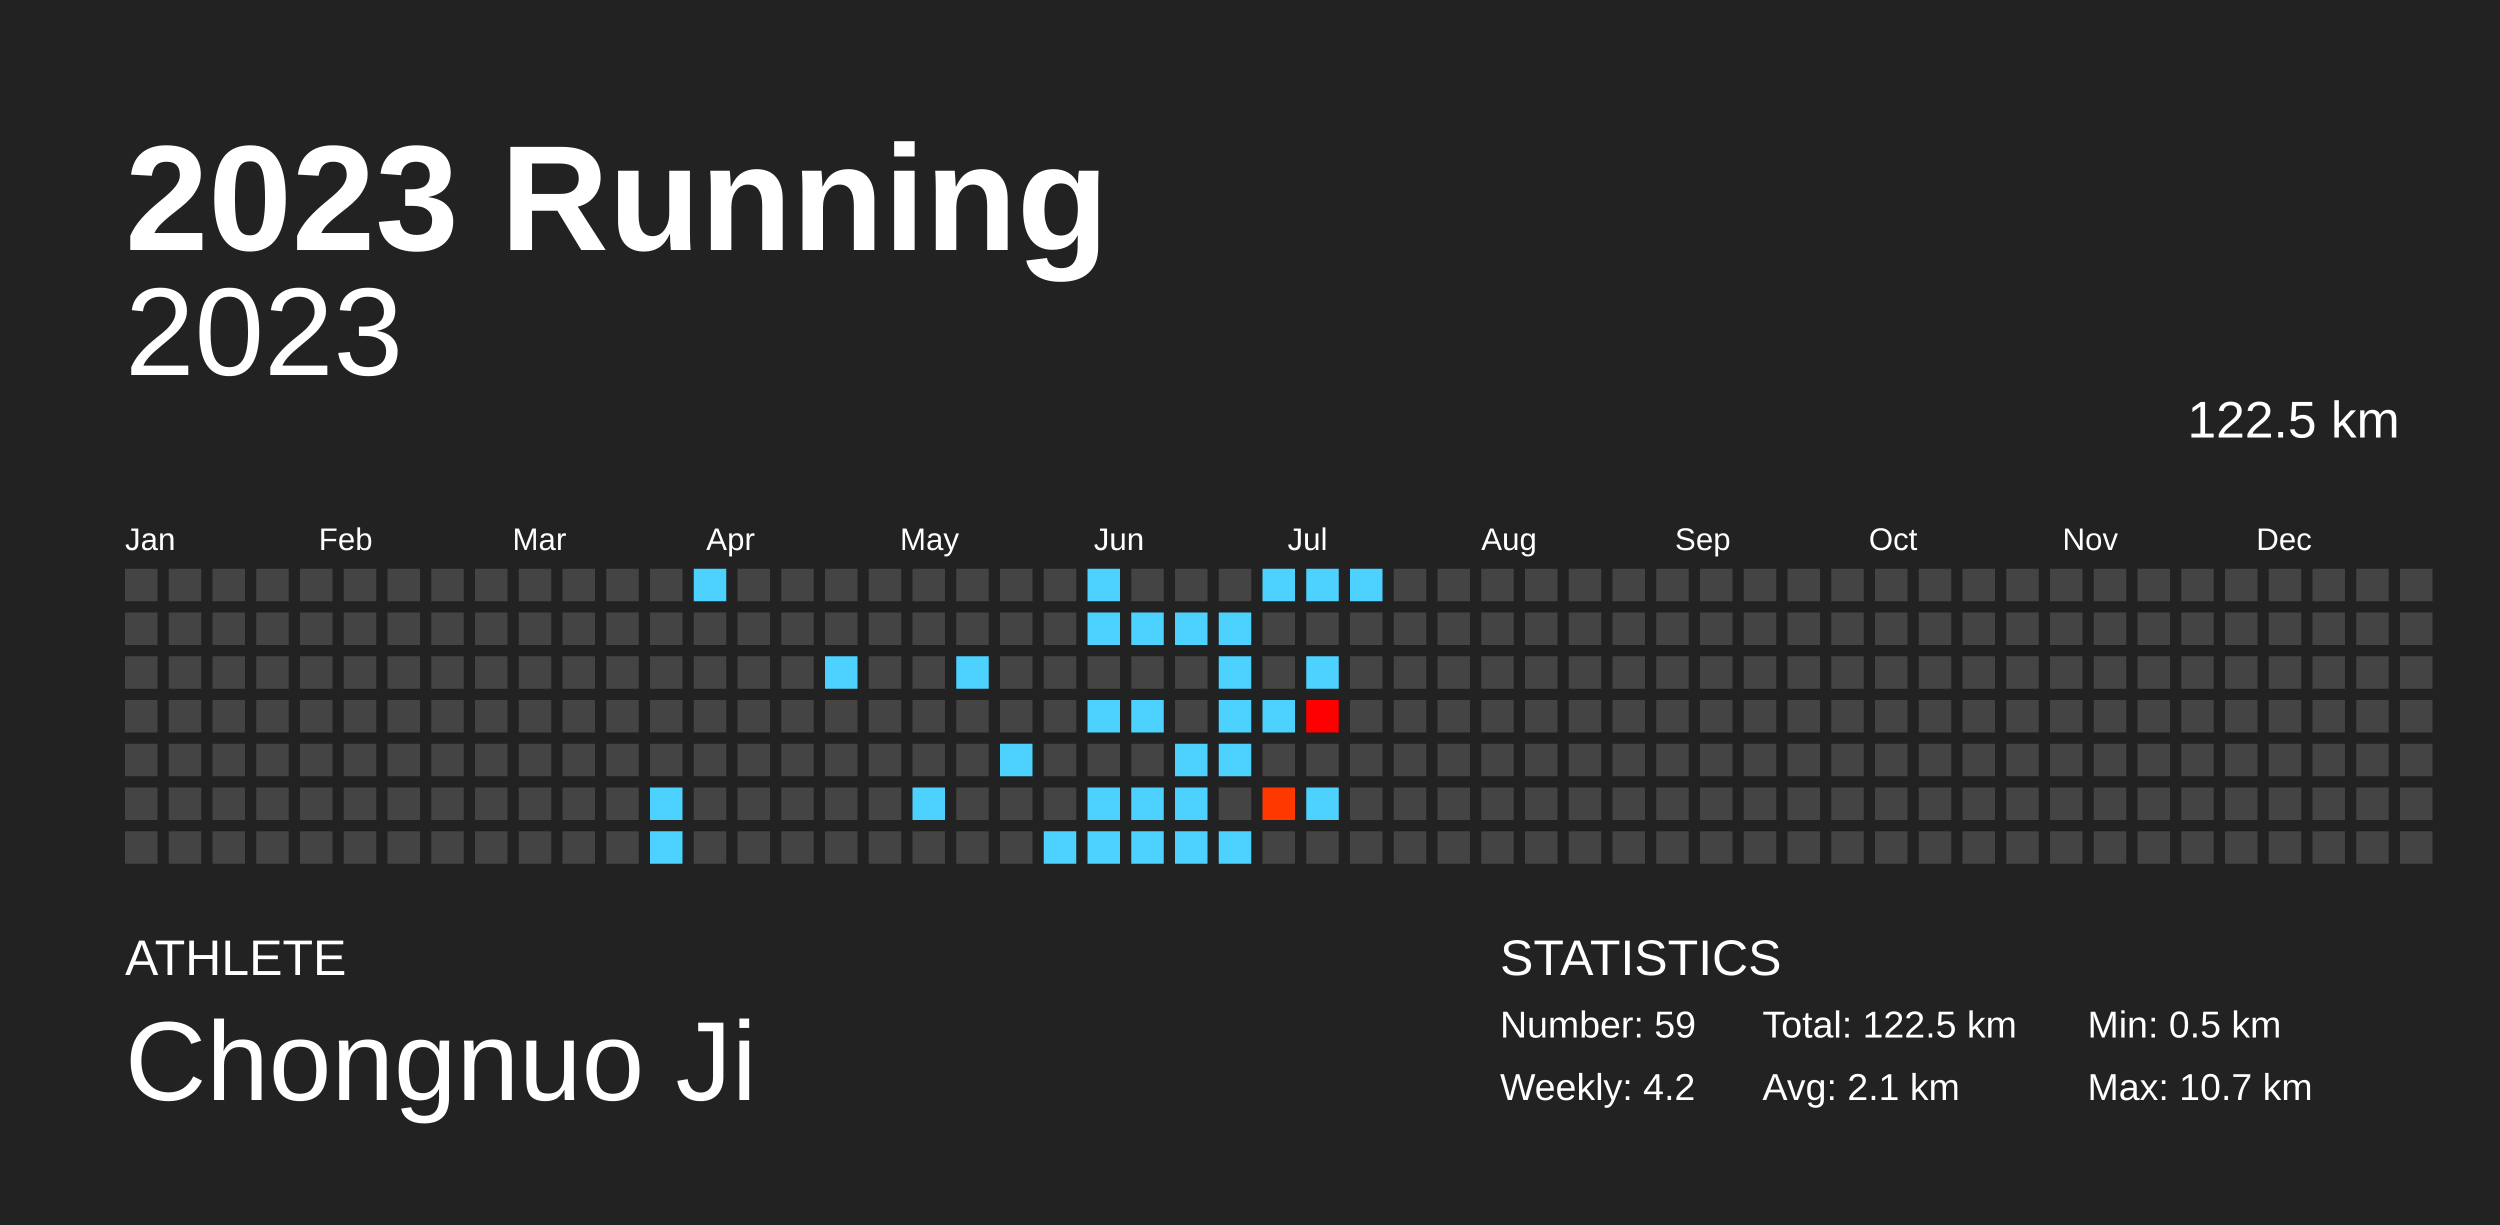
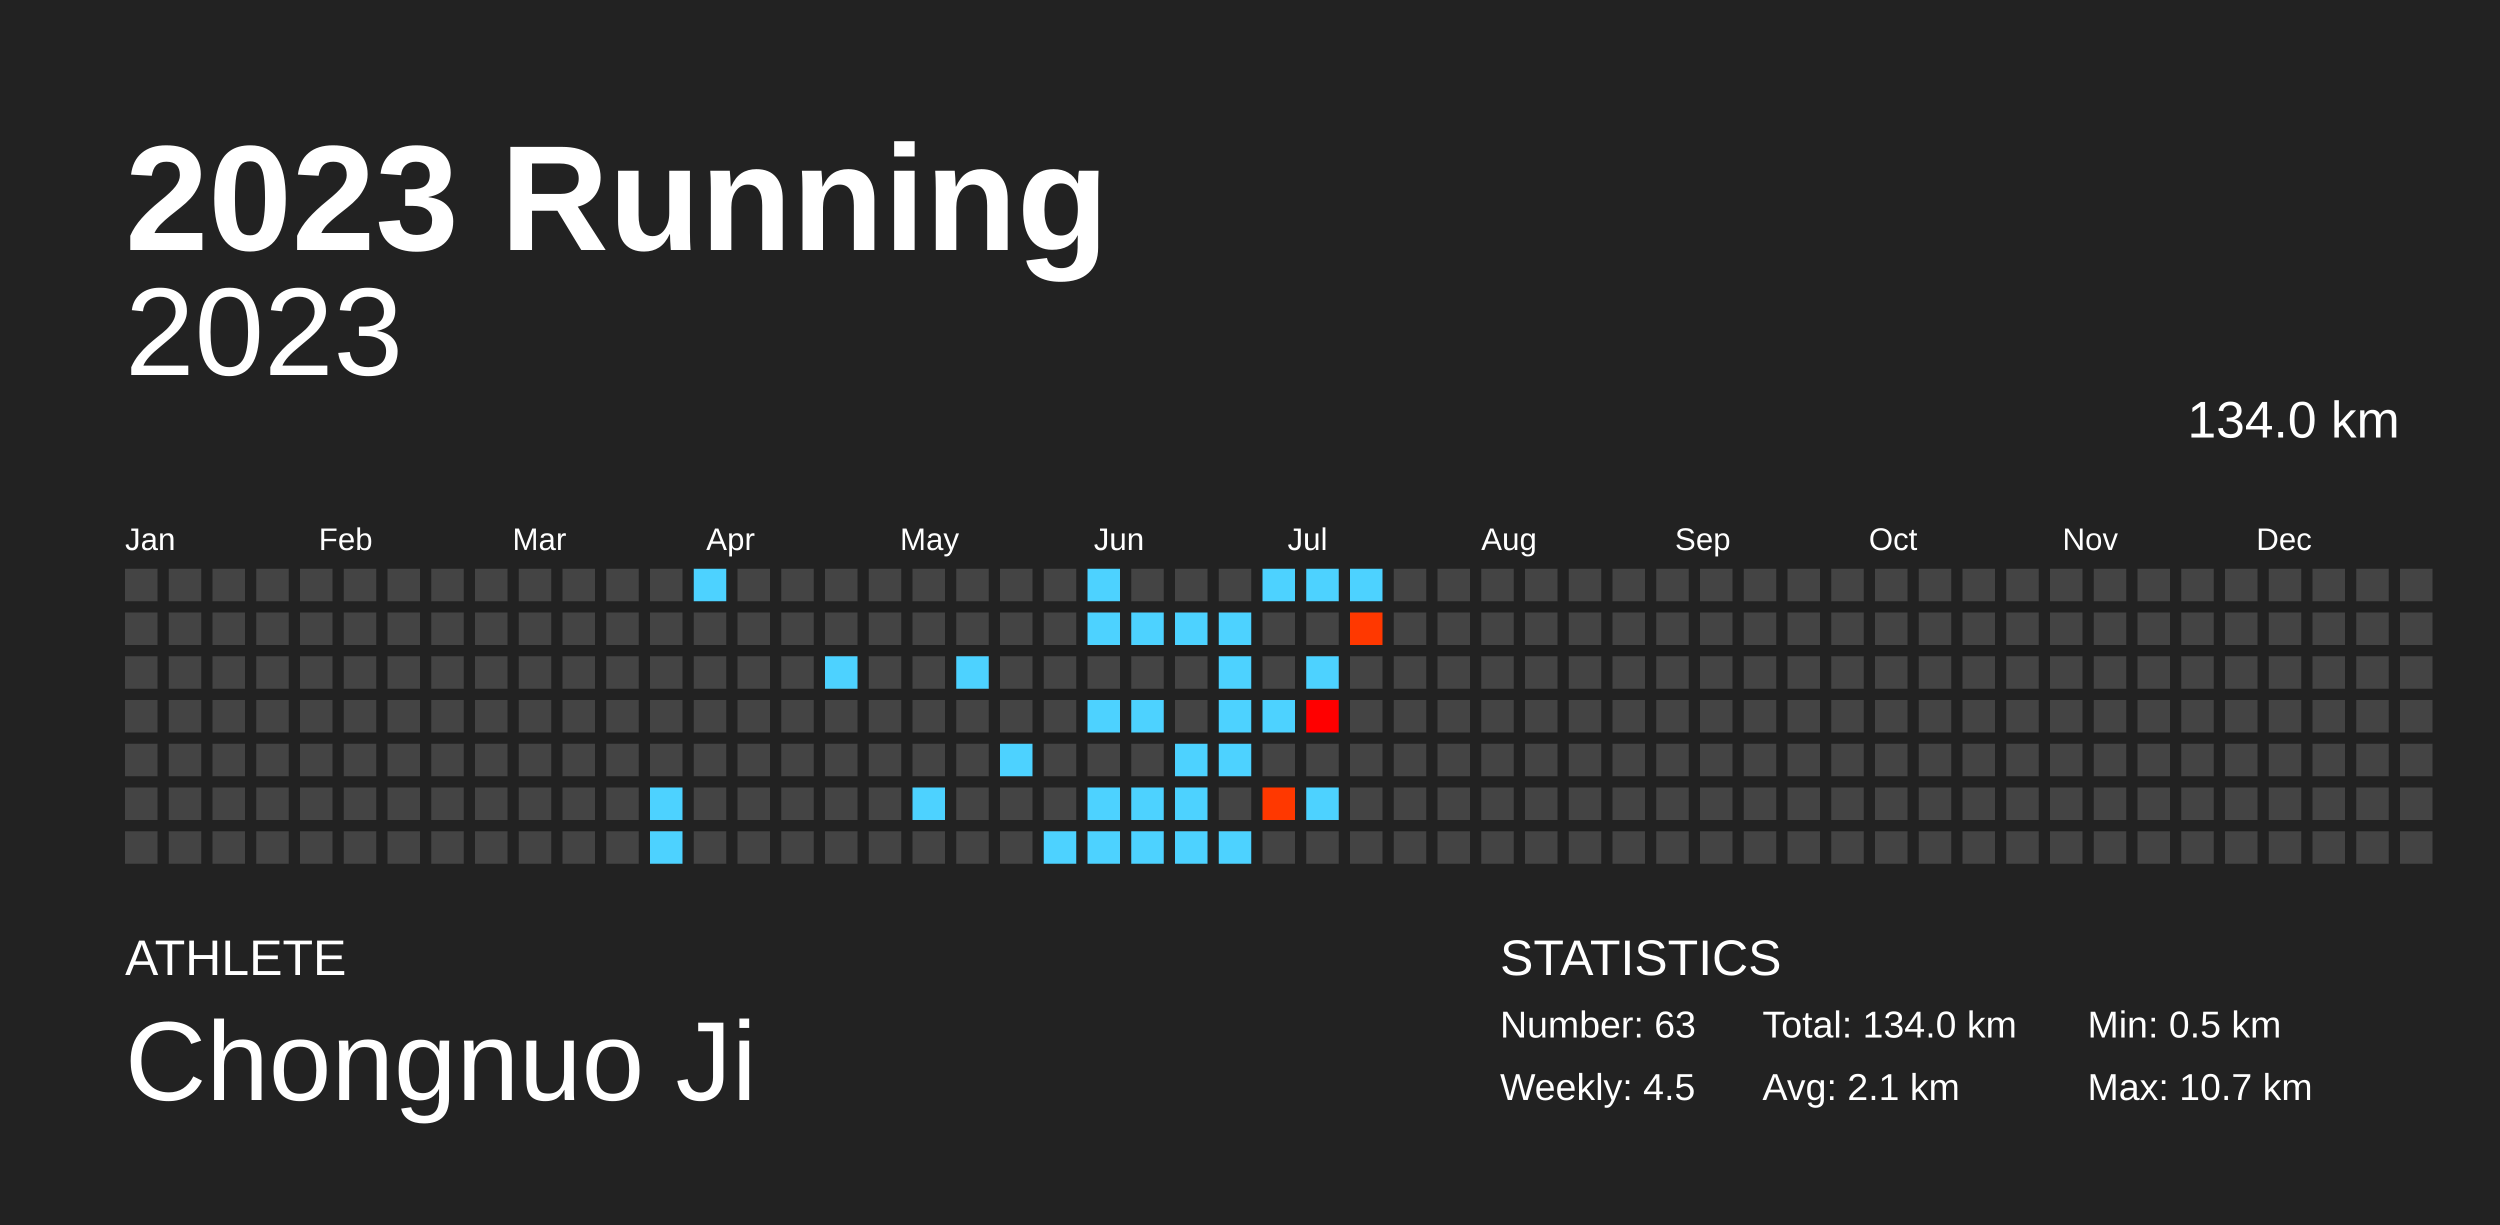
<svg xmlns="http://www.w3.org/2000/svg" baseProfile="full" height="98mm" version="1.1" viewBox="0,0,200,98" width="200mm">
  <defs />
  <rect fill="#222222" height="98" width="200" x="0" y="0" />
  <text fill="#FFFFFF" style="font-size:12px; font-family:Arial; font-weight:bold;" x="10" y="20">2023 Running</text>
  <text fill="#FFFFFF" style="font-size:4px; font-family:Arial" x="10" y="78">ATHLETE</text>
  <text fill="#FFFFFF" style="font-size:9px; font-family:Arial" x="10" y="88">Chongnuo Ji</text>
  <text fill="#FFFFFF" style="font-size:4px; font-family:Arial" x="120" y="78">STATISTICS</text>
-   <text fill="#FFFFFF" style="font-size:3px; font-family:Arial" x="120" y="83">Number: 59</text>
-   <text fill="#FFFFFF" style="font-size:3px; font-family:Arial" x="120" y="88">Weekly: 4.2</text>
-   <text fill="#FFFFFF" style="font-size:3px; font-family:Arial" x="141" y="83">Total: 122.5 km</text>
+   <text fill="#FFFFFF" style="font-size:3px; font-family:Arial" x="120" y="83">Number: 63</text>
+   <text fill="#FFFFFF" style="font-size:3px; font-family:Arial" x="120" y="88">Weekly: 4.5</text>
+   <text fill="#FFFFFF" style="font-size:3px; font-family:Arial" x="141" y="83">Total: 134.0 km</text>
  <text fill="#FFFFFF" style="font-size:3px; font-family:Arial" x="141" y="88">Avg: 2.1 km</text>
  <text fill="#FFFFFF" style="font-size:3px; font-family:Arial" x="167" y="83">Min: 0.5 km</text>
  <text fill="#FFFFFF" style="font-size:3px; font-family:Arial" x="167" y="88">Max: 10.7 km</text>
  <text alignment-baseline="hanging" fill="#FFFFFF" style="font-size:10.0px; font-family:Arial;" x="10" y="30">2023</text>
-   <text alignment-baseline="hanging" fill="#FFFFFF" style="font-size:4.125px; font-family:Arial;" x="175" y="35">122.5 km</text>
+   <text alignment-baseline="hanging" fill="#FFFFFF" style="font-size:4.125px; font-family:Arial;" x="175" y="35">134.0 km</text>
  <text fill="#FFFFFF" style="font-size:2.5px; font-family:Arial" x="10.0" y="44">Jan</text>
  <text fill="#FFFFFF" style="font-size:2.5px; font-family:Arial" x="25.5" y="44">Feb</text>
  <text fill="#FFFFFF" style="font-size:2.5px; font-family:Arial" x="41.0" y="44">Mar</text>
  <text fill="#FFFFFF" style="font-size:2.5px; font-family:Arial" x="56.5" y="44">Apr</text>
  <text fill="#FFFFFF" style="font-size:2.5px; font-family:Arial" x="72.0" y="44">May</text>
  <text fill="#FFFFFF" style="font-size:2.5px; font-family:Arial" x="87.5" y="44">Jun</text>
  <text fill="#FFFFFF" style="font-size:2.5px; font-family:Arial" x="103.0" y="44">Jul</text>
  <text fill="#FFFFFF" style="font-size:2.5px; font-family:Arial" x="118.5" y="44">Aug</text>
  <text fill="#FFFFFF" style="font-size:2.5px; font-family:Arial" x="134.0" y="44">Sep</text>
  <text fill="#FFFFFF" style="font-size:2.5px; font-family:Arial" x="149.5" y="44">Oct</text>
  <text fill="#FFFFFF" style="font-size:2.5px; font-family:Arial" x="165.0" y="44">Nov</text>
  <text fill="#FFFFFF" style="font-size:2.5px; font-family:Arial" x="180.5" y="44">Dec</text>
  <rect fill="#444444" height="2.6" width="2.6" x="10.0" y="45.5" />
  <rect fill="#444444" height="2.6" width="2.6" x="10.0" y="49.0" />
  <rect fill="#444444" height="2.6" width="2.6" x="10.0" y="52.5" />
  <rect fill="#444444" height="2.6" width="2.6" x="10.0" y="56.0" />
  <rect fill="#444444" height="2.6" width="2.6" x="10.0" y="59.5" />
  <rect fill="#444444" height="2.6" width="2.6" x="10.0" y="63.0" />
  <rect fill="#444444" height="2.6" width="2.6" x="10.0" y="66.5" />
  <rect fill="#444444" height="2.6" width="2.6" x="13.5" y="45.5" />
  <rect fill="#444444" height="2.6" width="2.6" x="13.5" y="49.0" />
  <rect fill="#444444" height="2.6" width="2.6" x="13.5" y="52.5" />
  <rect fill="#444444" height="2.6" width="2.6" x="13.5" y="56.0" />
  <rect fill="#444444" height="2.6" width="2.6" x="13.5" y="59.5" />
  <rect fill="#444444" height="2.6" width="2.6" x="13.5" y="63.0" />
  <rect fill="#444444" height="2.6" width="2.6" x="13.5" y="66.5" />
  <rect fill="#444444" height="2.6" width="2.6" x="17.0" y="45.5" />
  <rect fill="#444444" height="2.6" width="2.6" x="17.0" y="49.0" />
  <rect fill="#444444" height="2.6" width="2.6" x="17.0" y="52.5" />
  <rect fill="#444444" height="2.6" width="2.6" x="17.0" y="56.0" />
  <rect fill="#444444" height="2.6" width="2.6" x="17.0" y="59.5" />
  <rect fill="#444444" height="2.6" width="2.6" x="17.0" y="63.0" />
  <rect fill="#444444" height="2.6" width="2.6" x="17.0" y="66.5" />
  <rect fill="#444444" height="2.6" width="2.6" x="20.5" y="45.5" />
  <rect fill="#444444" height="2.6" width="2.6" x="20.5" y="49.0" />
  <rect fill="#444444" height="2.6" width="2.6" x="20.5" y="52.5" />
  <rect fill="#444444" height="2.6" width="2.6" x="20.5" y="56.0" />
  <rect fill="#444444" height="2.6" width="2.6" x="20.5" y="59.5" />
  <rect fill="#444444" height="2.6" width="2.6" x="20.5" y="63.0" />
  <rect fill="#444444" height="2.6" width="2.6" x="20.5" y="66.5" />
  <rect fill="#444444" height="2.6" width="2.6" x="24.0" y="45.5" />
  <rect fill="#444444" height="2.6" width="2.6" x="24.0" y="49.0" />
  <rect fill="#444444" height="2.6" width="2.6" x="24.0" y="52.5" />
  <rect fill="#444444" height="2.6" width="2.6" x="24.0" y="56.0" />
  <rect fill="#444444" height="2.6" width="2.6" x="24.0" y="59.5" />
  <rect fill="#444444" height="2.6" width="2.6" x="24.0" y="63.0" />
  <rect fill="#444444" height="2.6" width="2.6" x="24.0" y="66.5" />
  <rect fill="#444444" height="2.6" width="2.6" x="27.5" y="45.5" />
  <rect fill="#444444" height="2.6" width="2.6" x="27.5" y="49.0" />
  <rect fill="#444444" height="2.6" width="2.6" x="27.5" y="52.5" />
  <rect fill="#444444" height="2.6" width="2.6" x="27.5" y="56.0" />
  <rect fill="#444444" height="2.6" width="2.6" x="27.5" y="59.5" />
  <rect fill="#444444" height="2.6" width="2.6" x="27.5" y="63.0" />
  <rect fill="#444444" height="2.6" width="2.6" x="27.5" y="66.5" />
  <rect fill="#444444" height="2.6" width="2.6" x="31.0" y="45.5" />
  <rect fill="#444444" height="2.6" width="2.6" x="31.0" y="49.0" />
  <rect fill="#444444" height="2.6" width="2.6" x="31.0" y="52.5" />
  <rect fill="#444444" height="2.6" width="2.6" x="31.0" y="56.0" />
  <rect fill="#444444" height="2.6" width="2.6" x="31.0" y="59.5" />
  <rect fill="#444444" height="2.6" width="2.6" x="31.0" y="63.0" />
  <rect fill="#444444" height="2.6" width="2.6" x="31.0" y="66.5" />
  <rect fill="#444444" height="2.6" width="2.6" x="34.5" y="45.5" />
  <rect fill="#444444" height="2.6" width="2.6" x="34.5" y="49.0" />
  <rect fill="#444444" height="2.6" width="2.6" x="34.5" y="52.5" />
  <rect fill="#444444" height="2.6" width="2.6" x="34.5" y="56.0" />
  <rect fill="#444444" height="2.6" width="2.6" x="34.5" y="59.5" />
  <rect fill="#444444" height="2.6" width="2.6" x="34.5" y="63.0" />
  <rect fill="#444444" height="2.6" width="2.6" x="34.5" y="66.5" />
  <rect fill="#444444" height="2.6" width="2.6" x="38.0" y="45.5" />
  <rect fill="#444444" height="2.6" width="2.6" x="38.0" y="49.0" />
  <rect fill="#444444" height="2.6" width="2.6" x="38.0" y="52.5" />
  <rect fill="#444444" height="2.6" width="2.6" x="38.0" y="56.0" />
  <rect fill="#444444" height="2.6" width="2.6" x="38.0" y="59.5" />
  <rect fill="#444444" height="2.6" width="2.6" x="38.0" y="63.0" />
  <rect fill="#444444" height="2.6" width="2.6" x="38.0" y="66.5" />
  <rect fill="#444444" height="2.6" width="2.6" x="41.5" y="45.5" />
  <rect fill="#444444" height="2.6" width="2.6" x="41.5" y="49.0" />
  <rect fill="#444444" height="2.6" width="2.6" x="41.5" y="52.5" />
  <rect fill="#444444" height="2.6" width="2.6" x="41.5" y="56.0" />
  <rect fill="#444444" height="2.6" width="2.6" x="41.5" y="59.5" />
  <rect fill="#444444" height="2.6" width="2.6" x="41.5" y="63.0" />
  <rect fill="#444444" height="2.6" width="2.6" x="41.5" y="66.5" />
  <rect fill="#444444" height="2.6" width="2.6" x="45.0" y="45.5" />
  <rect fill="#444444" height="2.6" width="2.6" x="45.0" y="49.0" />
  <rect fill="#444444" height="2.6" width="2.6" x="45.0" y="52.5" />
  <rect fill="#444444" height="2.6" width="2.6" x="45.0" y="56.0" />
  <rect fill="#444444" height="2.6" width="2.6" x="45.0" y="59.5" />
  <rect fill="#444444" height="2.6" width="2.6" x="45.0" y="63.0" />
  <rect fill="#444444" height="2.6" width="2.6" x="45.0" y="66.5" />
  <rect fill="#444444" height="2.6" width="2.6" x="48.5" y="45.5" />
  <rect fill="#444444" height="2.6" width="2.6" x="48.5" y="49.0" />
  <rect fill="#444444" height="2.6" width="2.6" x="48.5" y="52.5" />
  <rect fill="#444444" height="2.6" width="2.6" x="48.5" y="56.0" />
  <rect fill="#444444" height="2.6" width="2.6" x="48.5" y="59.5" />
  <rect fill="#444444" height="2.6" width="2.6" x="48.5" y="63.0" />
  <rect fill="#444444" height="2.6" width="2.6" x="48.5" y="66.5" />
  <rect fill="#444444" height="2.6" width="2.6" x="52.0" y="45.5" />
  <rect fill="#444444" height="2.6" width="2.6" x="52.0" y="49.0" />
  <rect fill="#444444" height="2.6" width="2.6" x="52.0" y="52.5" />
  <rect fill="#444444" height="2.6" width="2.6" x="52.0" y="56.0" />
  <rect fill="#444444" height="2.6" width="2.6" x="52.0" y="59.5" />
  <rect fill="#4dd2ff" height="2.6" width="2.6" x="52.0" y="63.0" />
  <rect fill="#4dd2ff" height="2.6" width="2.6" x="52.0" y="66.5" />
  <rect fill="#4dd2ff" height="2.6" width="2.6" x="55.5" y="45.5" />
  <rect fill="#444444" height="2.6" width="2.6" x="55.5" y="49.0" />
  <rect fill="#444444" height="2.6" width="2.6" x="55.5" y="52.5" />
  <rect fill="#444444" height="2.6" width="2.6" x="55.5" y="56.0" />
  <rect fill="#444444" height="2.6" width="2.6" x="55.5" y="59.5" />
  <rect fill="#444444" height="2.6" width="2.6" x="55.5" y="63.0" />
  <rect fill="#444444" height="2.6" width="2.6" x="55.5" y="66.5" />
  <rect fill="#444444" height="2.6" width="2.6" x="59.0" y="45.5" />
  <rect fill="#444444" height="2.6" width="2.6" x="59.0" y="49.0" />
  <rect fill="#444444" height="2.6" width="2.6" x="59.0" y="52.5" />
  <rect fill="#444444" height="2.6" width="2.6" x="59.0" y="56.0" />
  <rect fill="#444444" height="2.6" width="2.6" x="59.0" y="59.5" />
  <rect fill="#444444" height="2.6" width="2.6" x="59.0" y="63.0" />
  <rect fill="#444444" height="2.6" width="2.6" x="59.0" y="66.5" />
  <rect fill="#444444" height="2.6" width="2.6" x="62.5" y="45.5" />
  <rect fill="#444444" height="2.6" width="2.6" x="62.5" y="49.0" />
  <rect fill="#444444" height="2.6" width="2.6" x="62.5" y="52.5" />
  <rect fill="#444444" height="2.6" width="2.6" x="62.5" y="56.0" />
  <rect fill="#444444" height="2.6" width="2.6" x="62.5" y="59.5" />
  <rect fill="#444444" height="2.6" width="2.6" x="62.5" y="63.0" />
  <rect fill="#444444" height="2.6" width="2.6" x="62.5" y="66.5" />
  <rect fill="#444444" height="2.6" width="2.6" x="66.0" y="45.5" />
  <rect fill="#444444" height="2.6" width="2.6" x="66.0" y="49.0" />
  <rect fill="#4dd2ff" height="2.6" width="2.6" x="66.0" y="52.5" />
  <rect fill="#444444" height="2.6" width="2.6" x="66.0" y="56.0" />
  <rect fill="#444444" height="2.6" width="2.6" x="66.0" y="59.5" />
  <rect fill="#444444" height="2.6" width="2.6" x="66.0" y="63.0" />
  <rect fill="#444444" height="2.6" width="2.6" x="66.0" y="66.5" />
  <rect fill="#444444" height="2.6" width="2.6" x="69.5" y="45.5" />
  <rect fill="#444444" height="2.6" width="2.6" x="69.5" y="49.0" />
  <rect fill="#444444" height="2.6" width="2.6" x="69.5" y="52.5" />
  <rect fill="#444444" height="2.6" width="2.6" x="69.5" y="56.0" />
  <rect fill="#444444" height="2.6" width="2.6" x="69.5" y="59.5" />
  <rect fill="#444444" height="2.6" width="2.6" x="69.5" y="63.0" />
  <rect fill="#444444" height="2.6" width="2.6" x="69.5" y="66.5" />
  <rect fill="#444444" height="2.6" width="2.6" x="73.0" y="45.5" />
  <rect fill="#444444" height="2.6" width="2.6" x="73.0" y="49.0" />
  <rect fill="#444444" height="2.6" width="2.6" x="73.0" y="52.5" />
  <rect fill="#444444" height="2.6" width="2.6" x="73.0" y="56.0" />
  <rect fill="#444444" height="2.6" width="2.6" x="73.0" y="59.5" />
  <rect fill="#4dd2ff" height="2.6" width="2.6" x="73.0" y="63.0" />
  <rect fill="#444444" height="2.6" width="2.6" x="73.0" y="66.5" />
  <rect fill="#444444" height="2.6" width="2.6" x="76.5" y="45.5" />
  <rect fill="#444444" height="2.6" width="2.6" x="76.5" y="49.0" />
  <rect fill="#4dd2ff" height="2.6" width="2.6" x="76.5" y="52.5" />
  <rect fill="#444444" height="2.6" width="2.6" x="76.5" y="56.0" />
  <rect fill="#444444" height="2.6" width="2.6" x="76.5" y="59.5" />
  <rect fill="#444444" height="2.6" width="2.6" x="76.5" y="63.0" />
  <rect fill="#444444" height="2.6" width="2.6" x="76.5" y="66.5" />
  <rect fill="#444444" height="2.6" width="2.6" x="80.0" y="45.5" />
  <rect fill="#444444" height="2.6" width="2.6" x="80.0" y="49.0" />
  <rect fill="#444444" height="2.6" width="2.6" x="80.0" y="52.5" />
  <rect fill="#444444" height="2.6" width="2.6" x="80.0" y="56.0" />
  <rect fill="#4dd2ff" height="2.6" width="2.6" x="80.0" y="59.5" />
  <rect fill="#444444" height="2.6" width="2.6" x="80.0" y="63.0" />
  <rect fill="#444444" height="2.6" width="2.6" x="80.0" y="66.5" />
  <rect fill="#444444" height="2.6" width="2.6" x="83.5" y="45.5" />
  <rect fill="#444444" height="2.6" width="2.6" x="83.5" y="49.0" />
  <rect fill="#444444" height="2.6" width="2.6" x="83.5" y="52.5" />
  <rect fill="#444444" height="2.6" width="2.6" x="83.5" y="56.0" />
  <rect fill="#444444" height="2.6" width="2.6" x="83.5" y="59.5" />
  <rect fill="#444444" height="2.6" width="2.6" x="83.5" y="63.0" />
  <rect fill="#4dd2ff" height="2.6" width="2.6" x="83.5" y="66.5" />
  <rect fill="#4dd2ff" height="2.6" width="2.6" x="87.0" y="45.5" />
  <rect fill="#4dd2ff" height="2.6" width="2.6" x="87.0" y="49.0" />
  <rect fill="#444444" height="2.6" width="2.6" x="87.0" y="52.5" />
  <rect fill="#4dd2ff" height="2.6" width="2.6" x="87.0" y="56.0" />
  <rect fill="#444444" height="2.6" width="2.6" x="87.0" y="59.5" />
  <rect fill="#4dd2ff" height="2.6" width="2.6" x="87.0" y="63.0" />
  <rect fill="#4dd2ff" height="2.6" width="2.6" x="87.0" y="66.5" />
  <rect fill="#444444" height="2.6" width="2.6" x="90.5" y="45.5" />
  <rect fill="#4dd2ff" height="2.6" width="2.6" x="90.5" y="49.0" />
  <rect fill="#444444" height="2.6" width="2.6" x="90.5" y="52.5" />
  <rect fill="#4dd2ff" height="2.6" width="2.6" x="90.5" y="56.0" />
  <rect fill="#444444" height="2.6" width="2.6" x="90.5" y="59.5" />
  <rect fill="#4dd2ff" height="2.6" width="2.6" x="90.5" y="63.0" />
  <rect fill="#4dd2ff" height="2.6" width="2.6" x="90.5" y="66.5" />
  <rect fill="#444444" height="2.6" width="2.6" x="94.0" y="45.5" />
  <rect fill="#4dd2ff" height="2.6" width="2.6" x="94.0" y="49.0" />
  <rect fill="#444444" height="2.6" width="2.6" x="94.0" y="52.5" />
  <rect fill="#444444" height="2.6" width="2.6" x="94.0" y="56.0" />
  <rect fill="#4dd2ff" height="2.6" width="2.6" x="94.0" y="59.5" />
  <rect fill="#4dd2ff" height="2.6" width="2.6" x="94.0" y="63.0" />
  <rect fill="#4dd2ff" height="2.6" width="2.6" x="94.0" y="66.5" />
  <rect fill="#444444" height="2.6" width="2.6" x="97.5" y="45.5" />
  <rect fill="#4dd2ff" height="2.6" width="2.6" x="97.5" y="49.0" />
  <rect fill="#4dd2ff" height="2.6" width="2.6" x="97.5" y="52.5" />
  <rect fill="#4dd2ff" height="2.6" width="2.6" x="97.5" y="56.0" />
  <rect fill="#4dd2ff" height="2.6" width="2.6" x="97.5" y="59.5" />
  <rect fill="#444444" height="2.6" width="2.6" x="97.5" y="63.0" />
  <rect fill="#4dd2ff" height="2.6" width="2.6" x="97.5" y="66.5" />
  <rect fill="#4dd2ff" height="2.6" width="2.6" x="101.0" y="45.5" />
  <rect fill="#444444" height="2.6" width="2.6" x="101.0" y="49.0" />
  <rect fill="#444444" height="2.6" width="2.6" x="101.0" y="52.5" />
  <rect fill="#4dd2ff" height="2.6" width="2.6" x="101.0" y="56.0" />
  <rect fill="#444444" height="2.6" width="2.6" x="101.0" y="59.5" />
  <rect fill="#ff3800" height="2.6" width="2.6" x="101.0" y="63.0" />
  <rect fill="#444444" height="2.6" width="2.6" x="101.0" y="66.5" />
  <rect fill="#4dd2ff" height="2.6" width="2.6" x="104.5" y="45.5" />
  <rect fill="#444444" height="2.6" width="2.6" x="104.5" y="49.0" />
  <rect fill="#4dd2ff" height="2.6" width="2.6" x="104.5" y="52.5" />
  <rect fill="#ff0000" height="2.6" width="2.6" x="104.5" y="56.0" />
  <rect fill="#444444" height="2.6" width="2.6" x="104.5" y="59.5" />
  <rect fill="#4dd2ff" height="2.6" width="2.6" x="104.5" y="63.0" />
  <rect fill="#444444" height="2.6" width="2.6" x="104.5" y="66.5" />
  <rect fill="#4dd2ff" height="2.6" width="2.6" x="108.0" y="45.5" />
-   <rect fill="#444444" height="2.6" width="2.6" x="108.0" y="49.0" />
+   <rect fill="#ff3800" height="2.6" width="2.6" x="108.0" y="49.0" />
  <rect fill="#444444" height="2.6" width="2.6" x="108.0" y="52.5" />
  <rect fill="#444444" height="2.6" width="2.6" x="108.0" y="56.0" />
  <rect fill="#444444" height="2.6" width="2.6" x="108.0" y="59.5" />
  <rect fill="#444444" height="2.6" width="2.6" x="108.0" y="63.0" />
  <rect fill="#444444" height="2.6" width="2.6" x="108.0" y="66.5" />
  <rect fill="#444444" height="2.6" width="2.6" x="111.5" y="45.5" />
  <rect fill="#444444" height="2.6" width="2.6" x="111.5" y="49.0" />
  <rect fill="#444444" height="2.6" width="2.6" x="111.5" y="52.5" />
  <rect fill="#444444" height="2.6" width="2.6" x="111.5" y="56.0" />
  <rect fill="#444444" height="2.6" width="2.6" x="111.5" y="59.5" />
  <rect fill="#444444" height="2.6" width="2.6" x="111.5" y="63.0" />
  <rect fill="#444444" height="2.6" width="2.6" x="111.5" y="66.5" />
  <rect fill="#444444" height="2.6" width="2.6" x="115.0" y="45.5" />
  <rect fill="#444444" height="2.6" width="2.6" x="115.0" y="49.0" />
  <rect fill="#444444" height="2.6" width="2.6" x="115.0" y="52.5" />
  <rect fill="#444444" height="2.6" width="2.6" x="115.0" y="56.0" />
  <rect fill="#444444" height="2.6" width="2.6" x="115.0" y="59.5" />
  <rect fill="#444444" height="2.6" width="2.6" x="115.0" y="63.0" />
  <rect fill="#444444" height="2.6" width="2.6" x="115.0" y="66.5" />
  <rect fill="#444444" height="2.6" width="2.6" x="118.5" y="45.5" />
  <rect fill="#444444" height="2.6" width="2.6" x="118.5" y="49.0" />
  <rect fill="#444444" height="2.6" width="2.6" x="118.5" y="52.5" />
  <rect fill="#444444" height="2.6" width="2.6" x="118.5" y="56.0" />
  <rect fill="#444444" height="2.6" width="2.6" x="118.5" y="59.5" />
  <rect fill="#444444" height="2.6" width="2.6" x="118.5" y="63.0" />
  <rect fill="#444444" height="2.6" width="2.6" x="118.5" y="66.5" />
  <rect fill="#444444" height="2.6" width="2.6" x="122.0" y="45.5" />
  <rect fill="#444444" height="2.6" width="2.6" x="122.0" y="49.0" />
  <rect fill="#444444" height="2.6" width="2.6" x="122.0" y="52.5" />
  <rect fill="#444444" height="2.6" width="2.6" x="122.0" y="56.0" />
  <rect fill="#444444" height="2.6" width="2.6" x="122.0" y="59.5" />
  <rect fill="#444444" height="2.6" width="2.6" x="122.0" y="63.0" />
  <rect fill="#444444" height="2.6" width="2.6" x="122.0" y="66.5" />
  <rect fill="#444444" height="2.6" width="2.6" x="125.5" y="45.5" />
  <rect fill="#444444" height="2.6" width="2.6" x="125.5" y="49.0" />
  <rect fill="#444444" height="2.6" width="2.6" x="125.5" y="52.5" />
  <rect fill="#444444" height="2.6" width="2.6" x="125.5" y="56.0" />
  <rect fill="#444444" height="2.6" width="2.6" x="125.5" y="59.5" />
  <rect fill="#444444" height="2.6" width="2.6" x="125.5" y="63.0" />
  <rect fill="#444444" height="2.6" width="2.6" x="125.5" y="66.5" />
  <rect fill="#444444" height="2.6" width="2.6" x="129.0" y="45.5" />
  <rect fill="#444444" height="2.6" width="2.6" x="129.0" y="49.0" />
  <rect fill="#444444" height="2.6" width="2.6" x="129.0" y="52.5" />
  <rect fill="#444444" height="2.6" width="2.6" x="129.0" y="56.0" />
  <rect fill="#444444" height="2.6" width="2.6" x="129.0" y="59.5" />
  <rect fill="#444444" height="2.6" width="2.6" x="129.0" y="63.0" />
  <rect fill="#444444" height="2.6" width="2.6" x="129.0" y="66.5" />
  <rect fill="#444444" height="2.6" width="2.6" x="132.5" y="45.5" />
  <rect fill="#444444" height="2.6" width="2.6" x="132.5" y="49.0" />
  <rect fill="#444444" height="2.6" width="2.6" x="132.5" y="52.5" />
  <rect fill="#444444" height="2.6" width="2.6" x="132.5" y="56.0" />
  <rect fill="#444444" height="2.6" width="2.6" x="132.5" y="59.5" />
  <rect fill="#444444" height="2.6" width="2.6" x="132.5" y="63.0" />
  <rect fill="#444444" height="2.6" width="2.6" x="132.5" y="66.5" />
  <rect fill="#444444" height="2.6" width="2.6" x="136.0" y="45.5" />
  <rect fill="#444444" height="2.6" width="2.6" x="136.0" y="49.0" />
  <rect fill="#444444" height="2.6" width="2.6" x="136.0" y="52.5" />
  <rect fill="#444444" height="2.6" width="2.6" x="136.0" y="56.0" />
  <rect fill="#444444" height="2.6" width="2.6" x="136.0" y="59.5" />
  <rect fill="#444444" height="2.6" width="2.6" x="136.0" y="63.0" />
  <rect fill="#444444" height="2.6" width="2.6" x="136.0" y="66.5" />
  <rect fill="#444444" height="2.6" width="2.6" x="139.5" y="45.5" />
  <rect fill="#444444" height="2.6" width="2.6" x="139.5" y="49.0" />
  <rect fill="#444444" height="2.6" width="2.6" x="139.5" y="52.5" />
  <rect fill="#444444" height="2.6" width="2.6" x="139.5" y="56.0" />
  <rect fill="#444444" height="2.6" width="2.6" x="139.5" y="59.5" />
  <rect fill="#444444" height="2.6" width="2.6" x="139.5" y="63.0" />
  <rect fill="#444444" height="2.6" width="2.6" x="139.5" y="66.5" />
  <rect fill="#444444" height="2.6" width="2.6" x="143.0" y="45.5" />
  <rect fill="#444444" height="2.6" width="2.6" x="143.0" y="49.0" />
  <rect fill="#444444" height="2.6" width="2.6" x="143.0" y="52.5" />
  <rect fill="#444444" height="2.6" width="2.6" x="143.0" y="56.0" />
  <rect fill="#444444" height="2.6" width="2.6" x="143.0" y="59.5" />
  <rect fill="#444444" height="2.6" width="2.6" x="143.0" y="63.0" />
  <rect fill="#444444" height="2.6" width="2.6" x="143.0" y="66.5" />
  <rect fill="#444444" height="2.6" width="2.6" x="146.5" y="45.5" />
  <rect fill="#444444" height="2.6" width="2.6" x="146.5" y="49.0" />
  <rect fill="#444444" height="2.6" width="2.6" x="146.5" y="52.5" />
  <rect fill="#444444" height="2.6" width="2.6" x="146.5" y="56.0" />
  <rect fill="#444444" height="2.6" width="2.6" x="146.5" y="59.5" />
  <rect fill="#444444" height="2.6" width="2.6" x="146.5" y="63.0" />
  <rect fill="#444444" height="2.6" width="2.6" x="146.5" y="66.5" />
  <rect fill="#444444" height="2.6" width="2.6" x="150.0" y="45.5" />
  <rect fill="#444444" height="2.6" width="2.6" x="150.0" y="49.0" />
  <rect fill="#444444" height="2.6" width="2.6" x="150.0" y="52.5" />
  <rect fill="#444444" height="2.6" width="2.6" x="150.0" y="56.0" />
  <rect fill="#444444" height="2.6" width="2.6" x="150.0" y="59.5" />
  <rect fill="#444444" height="2.6" width="2.6" x="150.0" y="63.0" />
  <rect fill="#444444" height="2.6" width="2.6" x="150.0" y="66.5" />
  <rect fill="#444444" height="2.6" width="2.6" x="153.5" y="45.5" />
  <rect fill="#444444" height="2.6" width="2.6" x="153.5" y="49.0" />
  <rect fill="#444444" height="2.6" width="2.6" x="153.5" y="52.5" />
  <rect fill="#444444" height="2.6" width="2.6" x="153.5" y="56.0" />
  <rect fill="#444444" height="2.6" width="2.6" x="153.5" y="59.5" />
  <rect fill="#444444" height="2.6" width="2.6" x="153.5" y="63.0" />
  <rect fill="#444444" height="2.6" width="2.6" x="153.5" y="66.5" />
  <rect fill="#444444" height="2.6" width="2.6" x="157.0" y="45.5" />
  <rect fill="#444444" height="2.6" width="2.6" x="157.0" y="49.0" />
  <rect fill="#444444" height="2.6" width="2.6" x="157.0" y="52.5" />
  <rect fill="#444444" height="2.6" width="2.6" x="157.0" y="56.0" />
  <rect fill="#444444" height="2.6" width="2.6" x="157.0" y="59.5" />
  <rect fill="#444444" height="2.6" width="2.6" x="157.0" y="63.0" />
  <rect fill="#444444" height="2.6" width="2.6" x="157.0" y="66.5" />
  <rect fill="#444444" height="2.6" width="2.6" x="160.5" y="45.5" />
  <rect fill="#444444" height="2.6" width="2.6" x="160.5" y="49.0" />
  <rect fill="#444444" height="2.6" width="2.6" x="160.5" y="52.5" />
  <rect fill="#444444" height="2.6" width="2.6" x="160.5" y="56.0" />
  <rect fill="#444444" height="2.6" width="2.6" x="160.5" y="59.5" />
  <rect fill="#444444" height="2.6" width="2.6" x="160.5" y="63.0" />
  <rect fill="#444444" height="2.6" width="2.6" x="160.5" y="66.5" />
  <rect fill="#444444" height="2.6" width="2.6" x="164.0" y="45.5" />
  <rect fill="#444444" height="2.6" width="2.6" x="164.0" y="49.0" />
  <rect fill="#444444" height="2.6" width="2.6" x="164.0" y="52.5" />
  <rect fill="#444444" height="2.6" width="2.6" x="164.0" y="56.0" />
  <rect fill="#444444" height="2.6" width="2.6" x="164.0" y="59.5" />
  <rect fill="#444444" height="2.6" width="2.6" x="164.0" y="63.0" />
  <rect fill="#444444" height="2.6" width="2.6" x="164.0" y="66.5" />
  <rect fill="#444444" height="2.6" width="2.6" x="167.5" y="45.5" />
  <rect fill="#444444" height="2.6" width="2.6" x="167.5" y="49.0" />
  <rect fill="#444444" height="2.6" width="2.6" x="167.5" y="52.5" />
  <rect fill="#444444" height="2.6" width="2.6" x="167.5" y="56.0" />
  <rect fill="#444444" height="2.6" width="2.6" x="167.5" y="59.5" />
  <rect fill="#444444" height="2.6" width="2.6" x="167.5" y="63.0" />
  <rect fill="#444444" height="2.6" width="2.6" x="167.5" y="66.5" />
  <rect fill="#444444" height="2.6" width="2.6" x="171.0" y="45.5" />
  <rect fill="#444444" height="2.6" width="2.6" x="171.0" y="49.0" />
  <rect fill="#444444" height="2.6" width="2.6" x="171.0" y="52.5" />
  <rect fill="#444444" height="2.6" width="2.6" x="171.0" y="56.0" />
  <rect fill="#444444" height="2.6" width="2.6" x="171.0" y="59.5" />
  <rect fill="#444444" height="2.6" width="2.6" x="171.0" y="63.0" />
  <rect fill="#444444" height="2.6" width="2.6" x="171.0" y="66.5" />
  <rect fill="#444444" height="2.6" width="2.6" x="174.5" y="45.5" />
  <rect fill="#444444" height="2.6" width="2.6" x="174.5" y="49.0" />
  <rect fill="#444444" height="2.6" width="2.6" x="174.5" y="52.5" />
  <rect fill="#444444" height="2.6" width="2.6" x="174.5" y="56.0" />
  <rect fill="#444444" height="2.6" width="2.6" x="174.5" y="59.5" />
  <rect fill="#444444" height="2.6" width="2.6" x="174.5" y="63.0" />
  <rect fill="#444444" height="2.6" width="2.6" x="174.5" y="66.5" />
  <rect fill="#444444" height="2.6" width="2.6" x="178.0" y="45.5" />
  <rect fill="#444444" height="2.6" width="2.6" x="178.0" y="49.0" />
  <rect fill="#444444" height="2.6" width="2.6" x="178.0" y="52.5" />
  <rect fill="#444444" height="2.6" width="2.6" x="178.0" y="56.0" />
  <rect fill="#444444" height="2.6" width="2.6" x="178.0" y="59.5" />
  <rect fill="#444444" height="2.6" width="2.6" x="178.0" y="63.0" />
  <rect fill="#444444" height="2.6" width="2.6" x="178.0" y="66.5" />
  <rect fill="#444444" height="2.6" width="2.6" x="181.5" y="45.5" />
  <rect fill="#444444" height="2.6" width="2.6" x="181.5" y="49.0" />
  <rect fill="#444444" height="2.6" width="2.6" x="181.5" y="52.5" />
  <rect fill="#444444" height="2.6" width="2.6" x="181.5" y="56.0" />
  <rect fill="#444444" height="2.6" width="2.6" x="181.5" y="59.5" />
  <rect fill="#444444" height="2.6" width="2.6" x="181.5" y="63.0" />
  <rect fill="#444444" height="2.6" width="2.6" x="181.5" y="66.5" />
  <rect fill="#444444" height="2.6" width="2.6" x="185.0" y="45.5" />
  <rect fill="#444444" height="2.6" width="2.6" x="185.0" y="49.0" />
  <rect fill="#444444" height="2.6" width="2.6" x="185.0" y="52.5" />
  <rect fill="#444444" height="2.6" width="2.6" x="185.0" y="56.0" />
  <rect fill="#444444" height="2.6" width="2.6" x="185.0" y="59.5" />
  <rect fill="#444444" height="2.6" width="2.6" x="185.0" y="63.0" />
  <rect fill="#444444" height="2.6" width="2.6" x="185.0" y="66.5" />
  <rect fill="#444444" height="2.6" width="2.6" x="188.5" y="45.5" />
  <rect fill="#444444" height="2.6" width="2.6" x="188.5" y="49.0" />
  <rect fill="#444444" height="2.6" width="2.6" x="188.5" y="52.5" />
  <rect fill="#444444" height="2.6" width="2.6" x="188.5" y="56.0" />
  <rect fill="#444444" height="2.6" width="2.6" x="188.5" y="59.5" />
  <rect fill="#444444" height="2.6" width="2.6" x="188.5" y="63.0" />
  <rect fill="#444444" height="2.6" width="2.6" x="188.5" y="66.5" />
  <rect fill="#444444" height="2.6" width="2.6" x="192.0" y="45.5" />
  <rect fill="#444444" height="2.6" width="2.6" x="192.0" y="49.0" />
  <rect fill="#444444" height="2.6" width="2.6" x="192.0" y="52.5" />
  <rect fill="#444444" height="2.6" width="2.6" x="192.0" y="56.0" />
  <rect fill="#444444" height="2.6" width="2.6" x="192.0" y="59.5" />
  <rect fill="#444444" height="2.6" width="2.6" x="192.0" y="63.0" />
  <rect fill="#444444" height="2.6" width="2.6" x="192.0" y="66.5" />
</svg>
